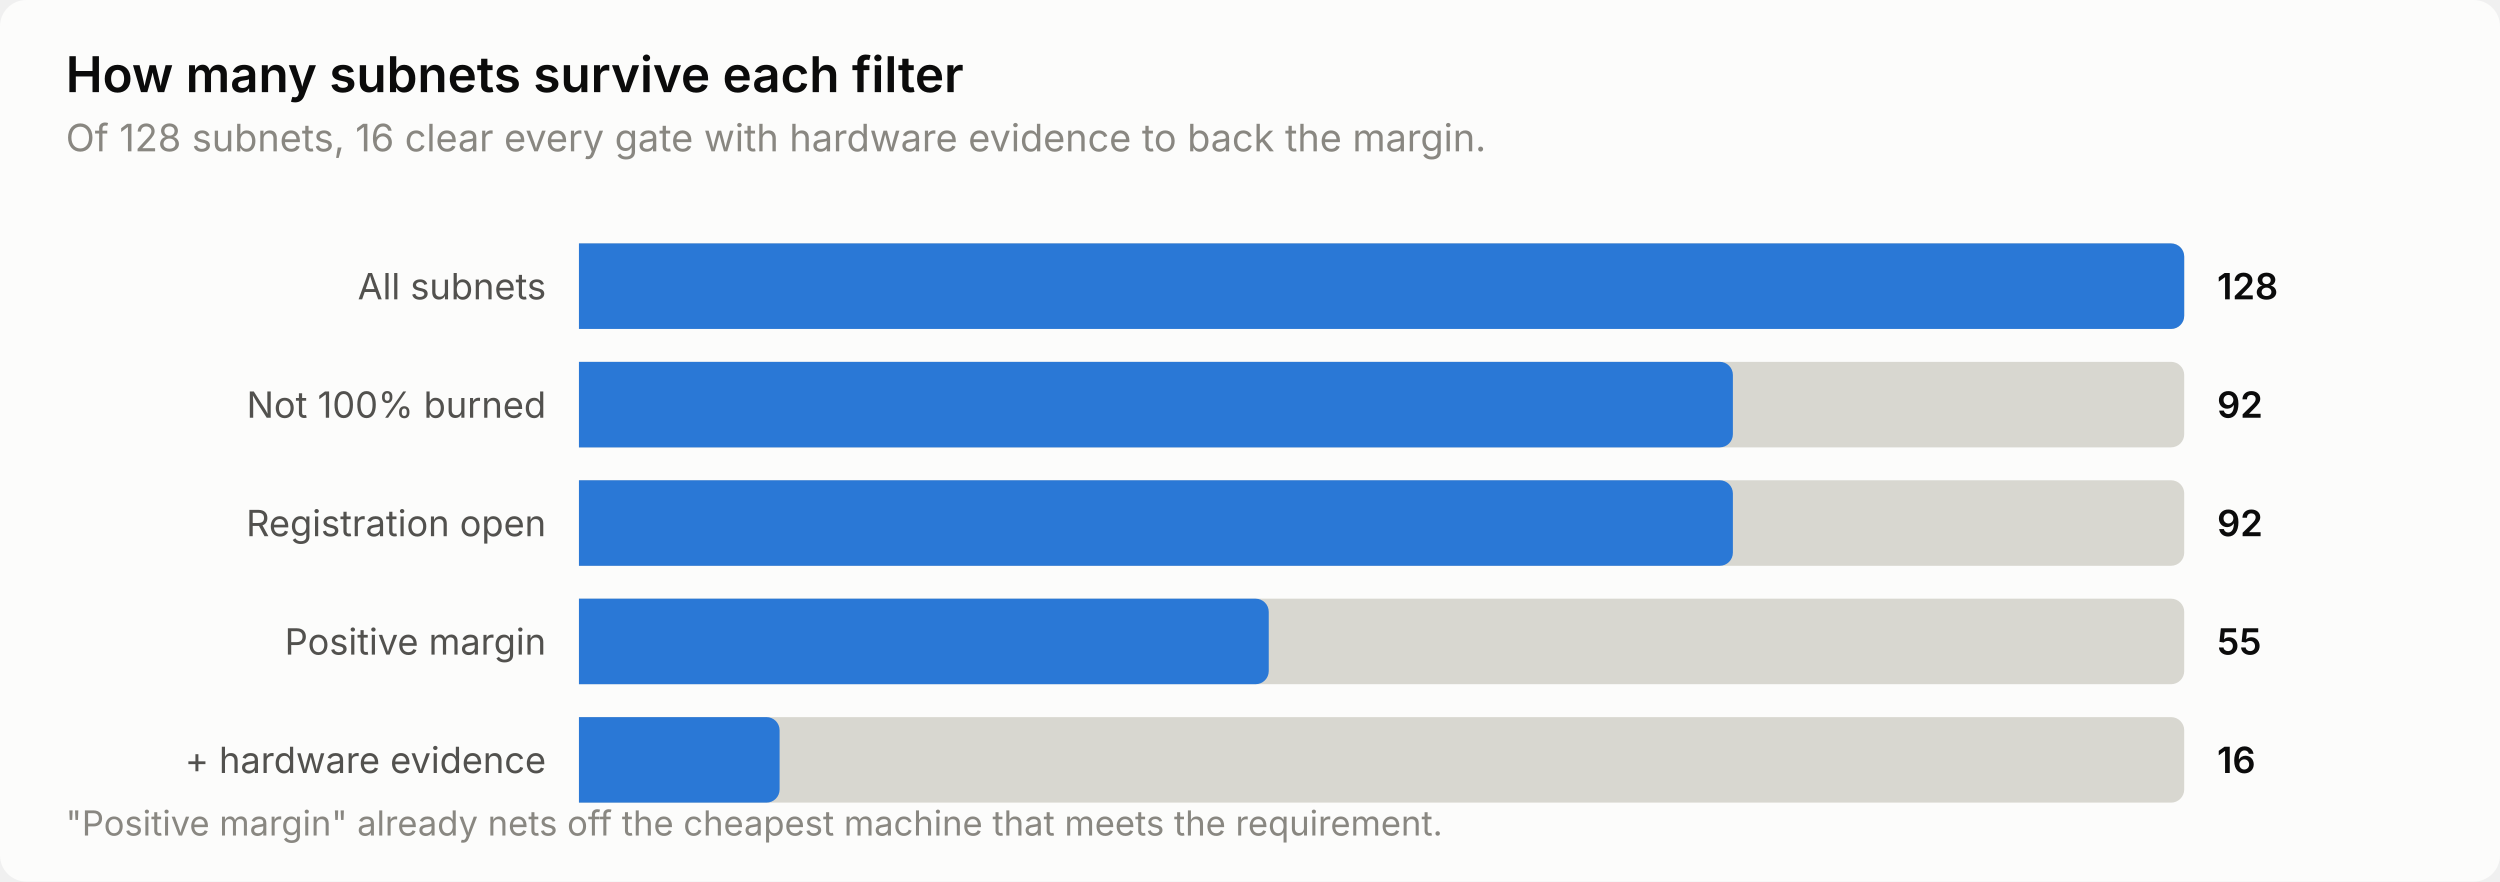
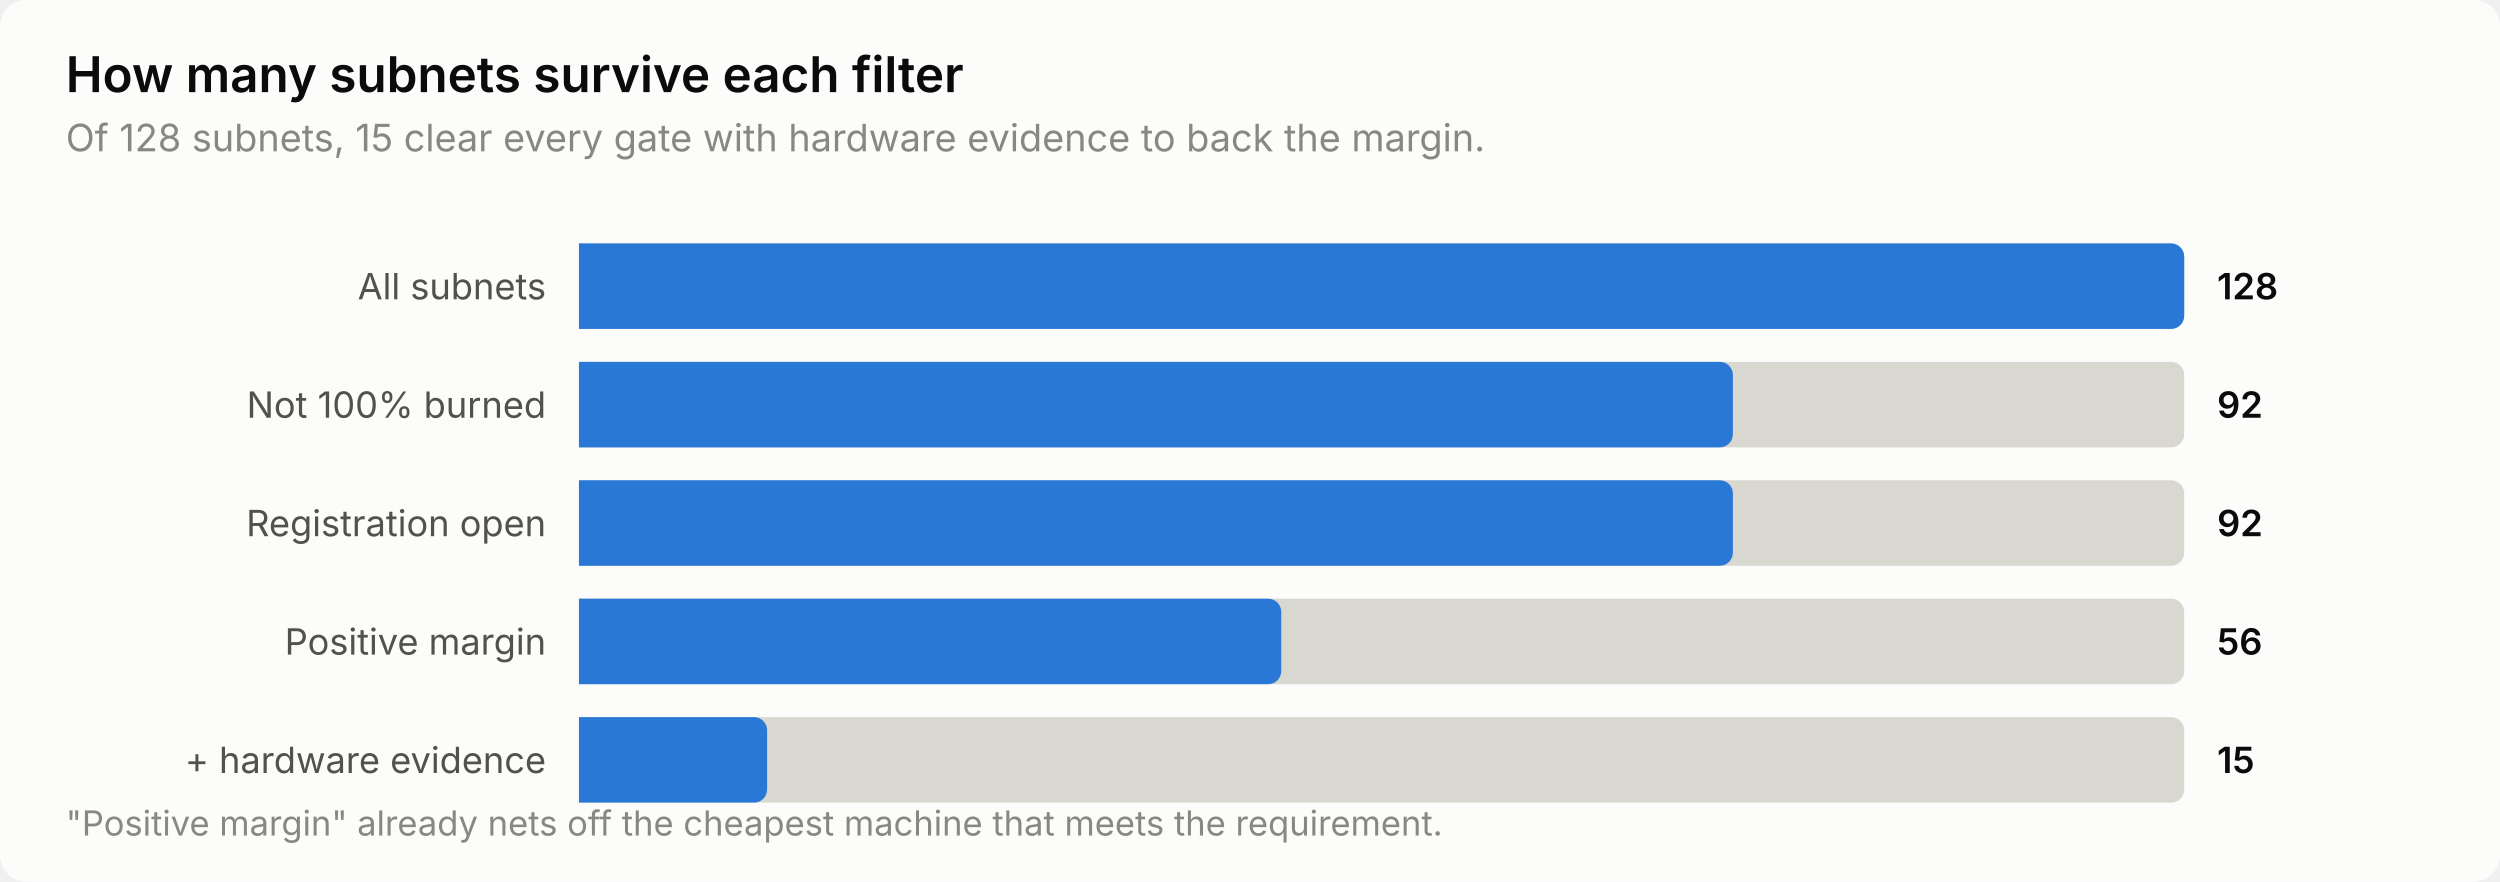
<svg xmlns="http://www.w3.org/2000/svg" width="760" height="268" viewBox="0 0 760 268" role="img" aria-label="How many subnets survive each filter">
  <style>
    text { font-family: system-ui, -apple-system, 'Segoe UI', sans-serif; }
    .t-title { font-size: 15px; font-weight: 600; }
    .t-sub { font-size: 11.5px; }
    .t-lab { font-size: 11px; }
    .t-val { font-size: 11px; font-weight: 600; font-variant-numeric: tabular-nums; }
    .t-tick { font-size: 10.5px; font-variant-numeric: tabular-nums; }

    .surface { fill: #fcfcfb; }
    .ink { fill: #0b0b0b; }
    .ink2 { fill: #52514e; }
    .muted { fill: #898781; }
    .grid { stroke: #e1e0d9; }
    .axis { stroke: #c3c2b7; }
    .accent { fill: #2a78d6; }
    .critical { fill: #d03b3b; }
    .deemph { fill: #d8d7d0; }

    @media (prefers-color-scheme: dark) {
      .surface { fill: #1a1a19; }
      .ink { fill: #ffffff; }
      .ink2 { fill: #c3c2b7; }
      .muted { fill: #898781; }
      .grid { stroke: #2c2c2a; }
      .axis { stroke: #383835; }
      .accent { fill: #3987e5; }
      .deemph { fill: #3a3a37; }
    }
</style>
  <rect class="surface" width="760" height="268" rx="8" />
  <text class="ink t-title" x="20" y="28">How many subnets survive each filter</text>
-   <text class="muted t-sub" x="20" y="46">Of 128 subnets, 16 clear every gate with hardware evidence to back the margin.</text>
+   <text class="muted t-sub" x="20" y="46">Of 128 subnets, 15 clear every gate with hardware evidence to back the margin.</text>
  <text class="ink2 t-lab" x="166" y="91" text-anchor="end">All subnets</text>
  <path class="deemph" d="M176.0,74.0 H660.0 a4.0,4.0 0 0 1 4.0,4.0 V96.0 a4.0,4.0 0 0 1 -4.0,4.0 H176.0 Z" />
  <path class="accent" d="M176.0,74.0 H660.0 a4.0,4.0 0 0 1 4.0,4.0 V96.0 a4.0,4.0 0 0 1 -4.0,4.0 H176.0 Z" />
  <text class="ink t-val" x="674" y="91">128</text>
  <text class="ink2 t-lab" x="166" y="127" text-anchor="end">Not 100% burned</text>
  <path class="deemph" d="M176.0,110.0 H660.0 a4.0,4.0 0 0 1 4.0,4.0 V132.0 a4.0,4.0 0 0 1 -4.0,4.0 H176.0 Z" />
  <path class="accent" d="M176.0,110.0 H522.8 a4.0,4.0 0 0 1 4.0,4.0 V132.0 a4.0,4.0 0 0 1 -4.0,4.0 H176.0 Z" />
  <text class="ink t-val" x="674" y="127">92</text>
  <text class="ink2 t-lab" x="166" y="163" text-anchor="end">Registration open</text>
  <path class="deemph" d="M176.0,146.0 H660.0 a4.0,4.0 0 0 1 4.0,4.0 V168.0 a4.0,4.0 0 0 1 -4.0,4.0 H176.0 Z" />
  <path class="accent" d="M176.0,146.0 H522.8 a4.0,4.0 0 0 1 4.0,4.0 V168.0 a4.0,4.0 0 0 1 -4.0,4.0 H176.0 Z" />
  <text class="ink t-val" x="674" y="163">92</text>
  <text class="ink2 t-lab" x="166" y="199" text-anchor="end">Positive margin</text>
  <path class="deemph" d="M176.0,182.0 H660.0 a4.0,4.0 0 0 1 4.0,4.0 V204.0 a4.0,4.0 0 0 1 -4.0,4.0 H176.0 Z" />
-   <path class="accent" d="M176.0,182.0 H381.7 a4.0,4.0 0 0 1 4.0,4.0 V204.0 a4.0,4.0 0 0 1 -4.0,4.0 H176.0 Z" />
-   <text class="ink t-val" x="674" y="199">55</text>
+   <path class="accent" d="M176.0,182.0 H385.5 a4.0,4.0 0 0 1 4.0,4.0 V204.0 a4.0,4.0 0 0 1 -4.0,4.0 H176.0 Z" />
+   <text class="ink t-val" x="674" y="199">56</text>
  <text class="ink2 t-lab" x="166" y="235" text-anchor="end">+ hardware evidence</text>
  <path class="deemph" d="M176.0,218.0 H660.0 a4.0,4.0 0 0 1 4.0,4.0 V240.0 a4.0,4.0 0 0 1 -4.0,4.0 H176.0 Z" />
-   <path class="accent" d="M176.0,218.0 H233.0 a4.0,4.0 0 0 1 4.0,4.0 V240.0 a4.0,4.0 0 0 1 -4.0,4.0 H176.0 Z" />
-   <text class="ink t-val" x="674" y="235">16</text>
+   <path class="accent" d="M176.0,218.0 H229.2 a4.0,4.0 0 0 1 4.0,4.0 V240.0 a4.0,4.0 0 0 1 -4.0,4.0 H176.0 Z" />
+   <text class="ink t-val" x="674" y="235">15</text>
  <text class="muted t-tick" x="20" y="254">"Positive margin" already nets off the cheapest machine that meets the requirement.</text>
</svg>
